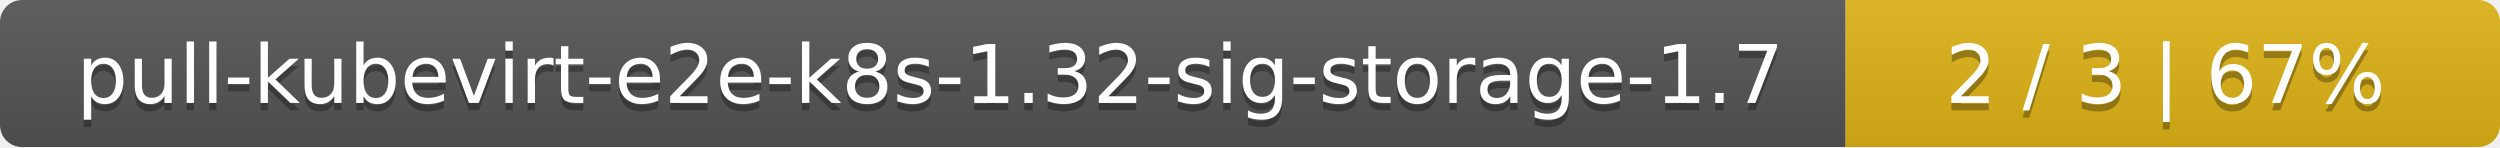
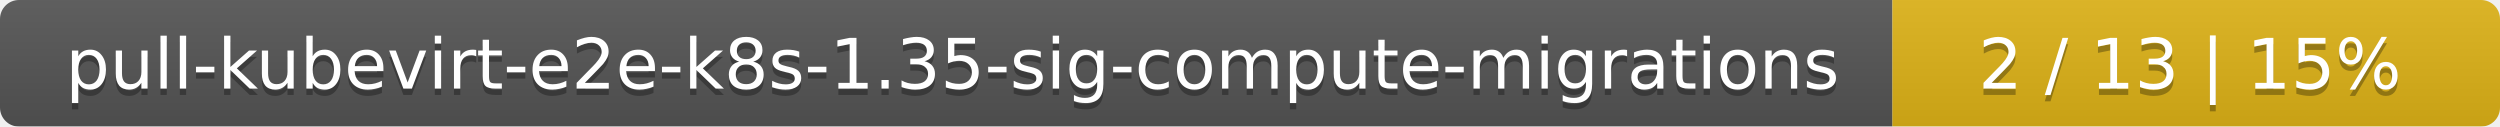
- <svg xmlns="http://www.w3.org/2000/svg" width="340" height="20">
+ <svg xmlns="http://www.w3.org/2000/svg" width="395" height="20">
  <linearGradient id="smooth" x2="0" y2="100%">
    <stop offset="0" stop-color="#bbb" stop-opacity=".1" />
    <stop offset="1" stop-opacity=".1" />
  </linearGradient>
  <mask id="round">
-     <rect width="340" height="20" rx="3" fill="#fff" />
+     <rect width="395" height="20" rx="3" fill="#fff" />
  </mask>
  <g mask="url(#round)">
-     <rect width="251" height="20" fill="#555" />
-     <rect x="251" width="89" height="20" fill="#dfb317" />
-     <rect width="340" height="20" fill="url(#smooth)" />
+     <rect width="299" height="20" fill="#555" />
+     <rect x="299" width="96" height="20" fill="#dfb317" />
+     <rect width="395" height="20" fill="url(#smooth)" />
  </g>
  <g fill="#fff" text-anchor="middle" font-family="DejaVu Sans,Verdana,Geneva,sans-serif" font-size="11">
-     <text x="126.5" y="15" fill="#010101" fill-opacity=".3">pull-kubevirt-e2e-k8s-1.32-sig-storage-1.7</text>
-     <text x="126.5" y="14">pull-kubevirt-e2e-k8s-1.32-sig-storage-1.7</text>
-     <text x="294.5" y="15" fill="#010101" fill-opacity=".3">2 / 3    |    67%</text>
-     <text x="294.5" y="14">2 / 3    |    67%</text>
+     <text x="150.5" y="15" fill="#010101" fill-opacity=".3">pull-kubevirt-e2e-k8s-1.35-sig-compute-migrations</text>
+     <text x="150.5" y="14">pull-kubevirt-e2e-k8s-1.35-sig-compute-migrations</text>
+     <text x="346" y="15" fill="#010101" fill-opacity=".3">2 / 13    |    15%</text>
+     <text x="346" y="14">2 / 13    |    15%</text>
  </g>
</svg>
